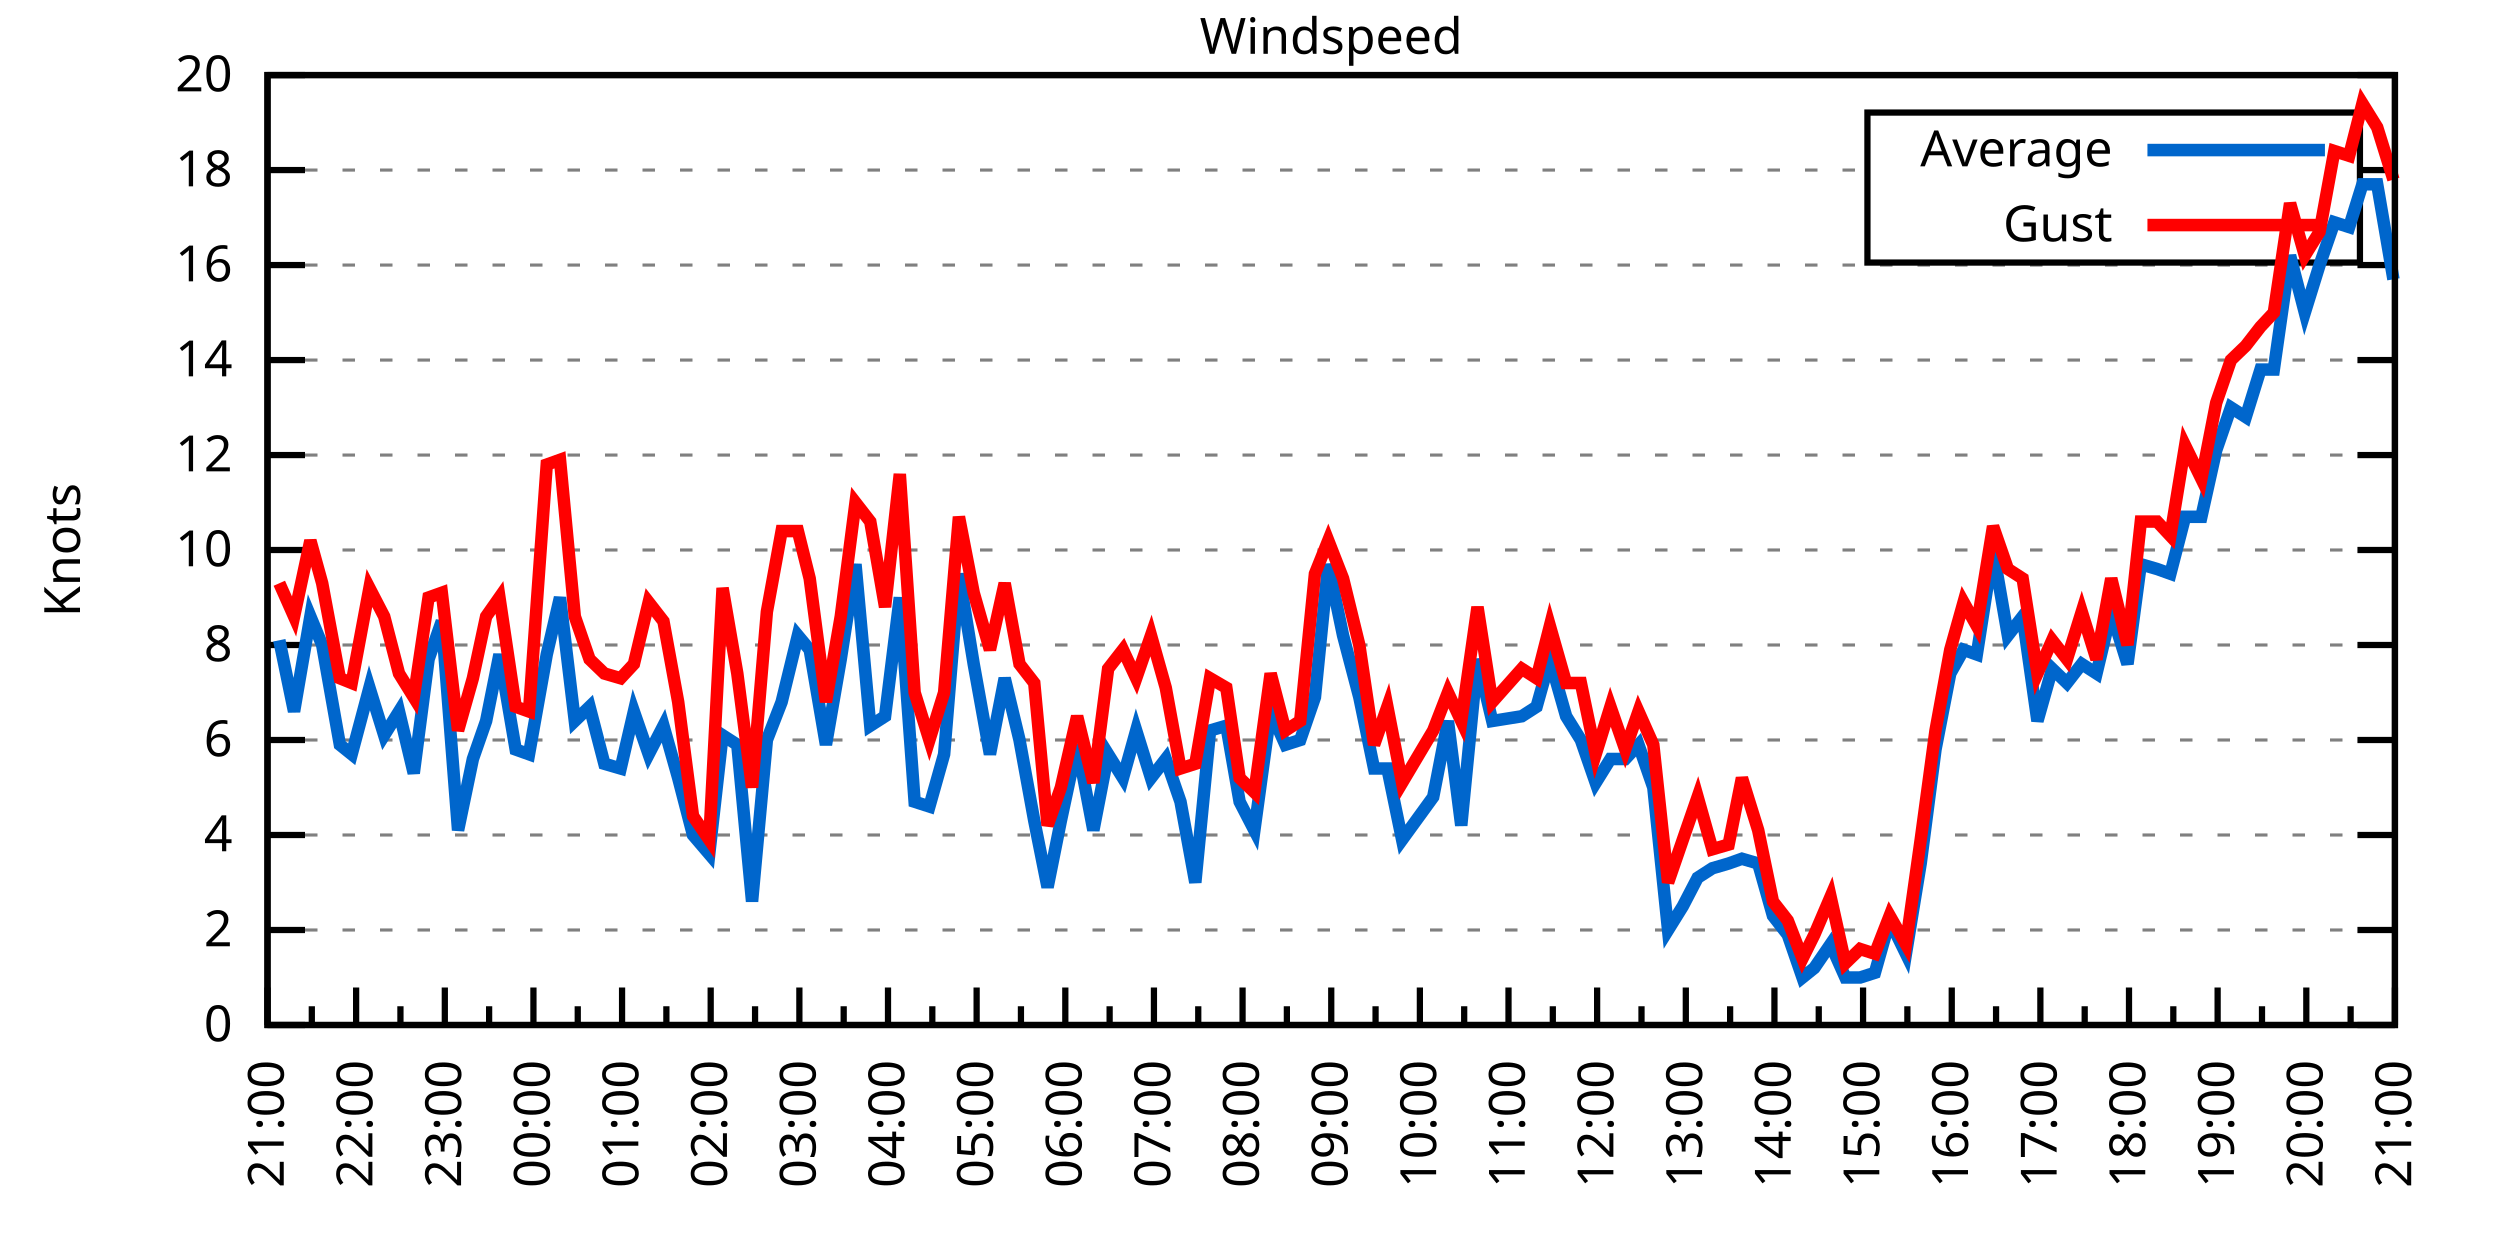
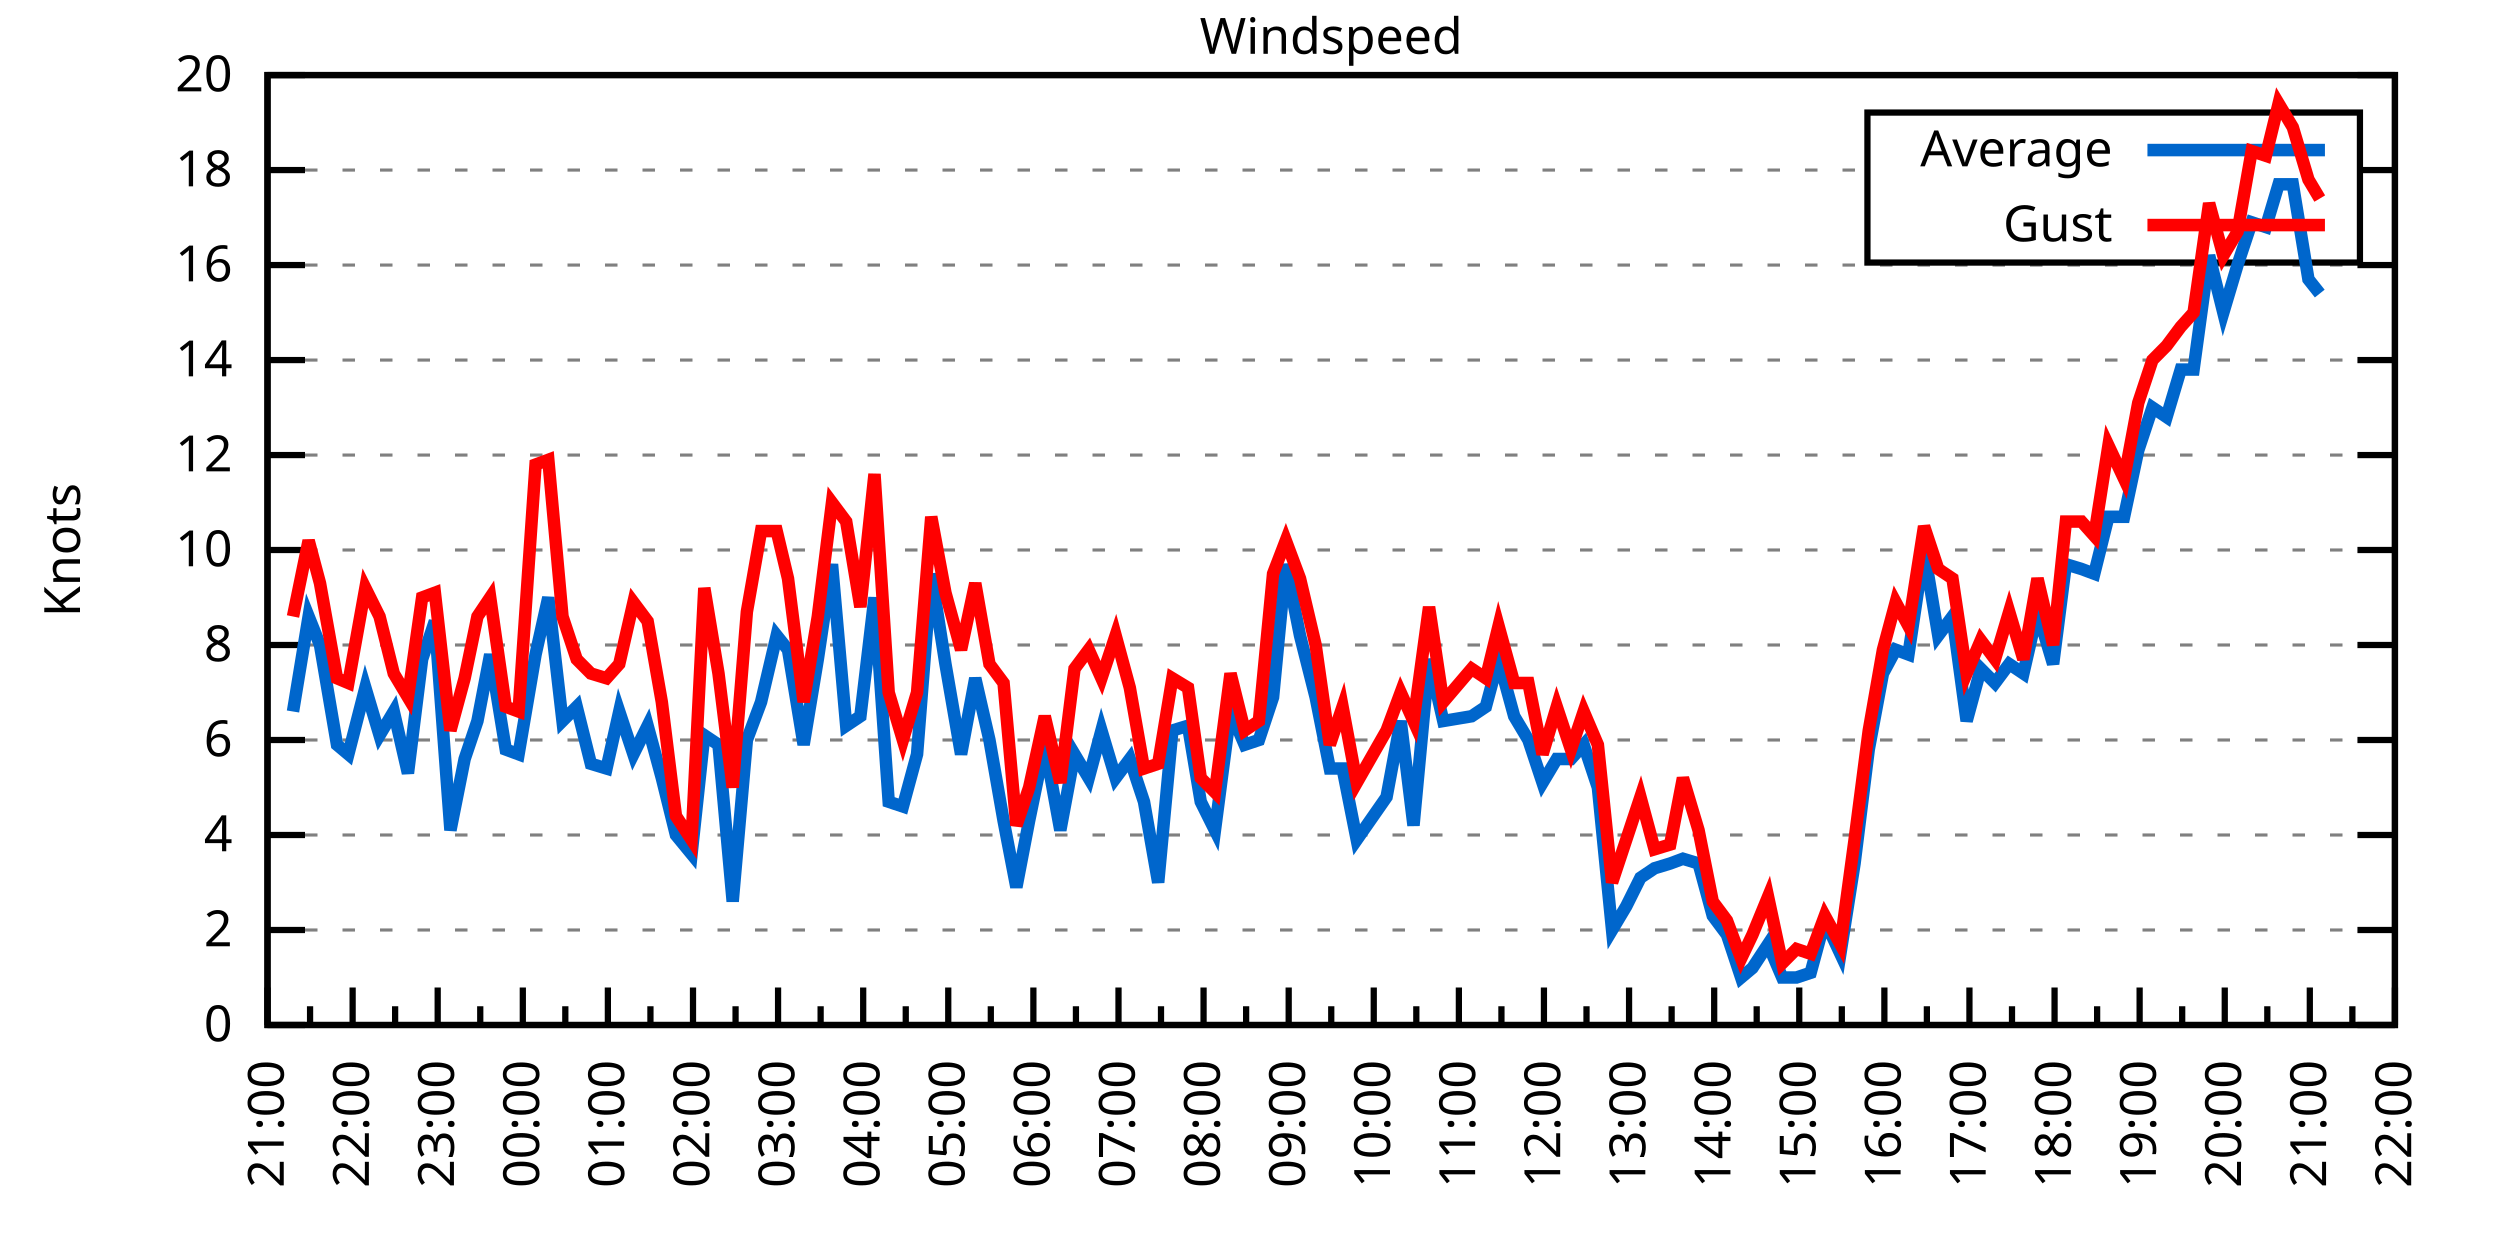
<svg xmlns="http://www.w3.org/2000/svg" xmlns:xlink="http://www.w3.org/1999/xlink" width="400" height="200" viewBox="0 0 400 200">
  <g id="gnuplot_canvas">
    <rect x="0" y="0" width="400" height="200" fill="none" />
    <defs>
      <circle id="gpDot" r="0.5" stroke-width="0.5" stroke="currentColor" />
      <path id="gpPt0" stroke-width="0.333" stroke="currentColor" d="M-1,0 h2 M0,-1 v2" />
      <path id="gpPt1" stroke-width="0.333" stroke="currentColor" d="M-1,-1 L1,1 M1,-1 L-1,1" />
      <path id="gpPt2" stroke-width="0.333" stroke="currentColor" d="M-1,0 L1,0 M0,-1 L0,1 M-1,-1 L1,1 M-1,1 L1,-1" />
      <rect id="gpPt3" stroke-width="0.333" stroke="currentColor" x="-1" y="-1" width="2" height="2" />
      <rect id="gpPt4" stroke-width="0.333" stroke="currentColor" fill="currentColor" x="-1" y="-1" width="2" height="2" />
      <circle id="gpPt5" stroke-width="0.333" stroke="currentColor" cx="0" cy="0" r="1" />
      <use xlink:href="#gpPt5" id="gpPt6" fill="currentColor" stroke="none" />
      <path id="gpPt7" stroke-width="0.333" stroke="currentColor" d="M0,-1.33 L-1.33,0.67 L1.33,0.67 z" />
      <use xlink:href="#gpPt7" id="gpPt8" fill="currentColor" stroke="none" />
      <use xlink:href="#gpPt7" id="gpPt9" stroke="currentColor" transform="rotate(180)" />
      <use xlink:href="#gpPt9" id="gpPt10" fill="currentColor" stroke="none" />
      <use xlink:href="#gpPt3" id="gpPt11" stroke="currentColor" transform="rotate(45)" />
      <use xlink:href="#gpPt11" id="gpPt12" fill="currentColor" stroke="none" />
      <path id="gpPt13" stroke-width="0.333" stroke="currentColor" d="M0,1.330 L1.265,0.411 L0.782,-1.067 L-0.782,-1.076 L-1.265,0.411 z" />
      <use xlink:href="#gpPt13" id="gpPt14" fill="currentColor" stroke="none" />
      <filter id="textbox" filterUnits="objectBoundingBox" x="0" y="0" height="1" width="1">
        <feFlood flood-color="white" flood-opacity="1" result="bgnd" />
        <feComposite in="SourceGraphic" in2="bgnd" operator="atop" />
      </filter>
      <filter id="greybox" filterUnits="objectBoundingBox" x="0" y="0" height="1" width="1">
        <feFlood flood-color="lightgrey" flood-opacity="1" result="grey" />
        <feComposite in="SourceGraphic" in2="grey" operator="atop" />
      </filter>
    </defs>
    <g fill="none" color="white" stroke="currentColor" stroke-width="1.00" stroke-linecap="butt" stroke-linejoin="miter">
</g>
    <g fill="none" color="black" stroke="currentColor" stroke-width="1.00" stroke-linecap="butt" stroke-linejoin="miter">
      <g stroke="none" shape-rendering="crispEdges">
        <polygon fill="rgb(255, 255, 255)" points="42.80,164.00 383.18,164.00 383.18,12.02 42.80,12.02 " />
      </g>
    </g>
    <g fill="none" color="black" stroke="currentColor" stroke-width="1.00" stroke-linecap="butt" stroke-linejoin="miter">
</g>
    <g fill="none" color="black" stroke="black" stroke-width="0.50" stroke-linecap="butt" stroke-linejoin="miter">
</g>
    <g fill="none" color="gray" stroke="currentColor" stroke-width="0.50" stroke-linecap="butt" stroke-linejoin="miter">
      <path stroke="gray" stroke-dasharray="2,4" class="gridline" d="M42.80,164.00 L383.19,164.00  " />
    </g>
    <g fill="none" color="gray" stroke="gray" stroke-width="1.00" stroke-linecap="butt" stroke-linejoin="miter">
</g>
    <g fill="none" color="black" stroke="currentColor" stroke-width="1.00" stroke-linecap="butt" stroke-linejoin="miter">
      <path stroke="black" d="M42.80,164.00 L48.80,164.00 M383.19,164.00 L377.19,164.00  " />
      <g transform="translate(37.20,166.60)" stroke="none" fill="black" font-family="Sans" font-size="8.00" text-anchor="end">
        <text>
          <tspan font-family="Sans"> 0</tspan>
        </text>
      </g>
    </g>
    <g fill="none" color="black" stroke="currentColor" stroke-width="1.00" stroke-linecap="butt" stroke-linejoin="miter">
</g>
    <g fill="none" color="black" stroke="black" stroke-width="0.50" stroke-linecap="butt" stroke-linejoin="miter">
</g>
    <g fill="none" color="gray" stroke="currentColor" stroke-width="0.50" stroke-linecap="butt" stroke-linejoin="miter">
      <path stroke="gray" stroke-dasharray="2,4" class="gridline" d="M42.80,148.80 L383.19,148.80  " />
    </g>
    <g fill="none" color="gray" stroke="gray" stroke-width="1.00" stroke-linecap="butt" stroke-linejoin="miter">
</g>
    <g fill="none" color="black" stroke="currentColor" stroke-width="1.00" stroke-linecap="butt" stroke-linejoin="miter">
      <path stroke="black" d="M42.80,148.80 L48.80,148.80 M383.19,148.80 L377.19,148.80  " />
      <g transform="translate(37.20,151.40)" stroke="none" fill="black" font-family="Sans" font-size="8.00" text-anchor="end">
        <text>
          <tspan font-family="Sans"> 2</tspan>
        </text>
      </g>
    </g>
    <g fill="none" color="black" stroke="currentColor" stroke-width="1.00" stroke-linecap="butt" stroke-linejoin="miter">
</g>
    <g fill="none" color="black" stroke="black" stroke-width="0.50" stroke-linecap="butt" stroke-linejoin="miter">
</g>
    <g fill="none" color="gray" stroke="currentColor" stroke-width="0.50" stroke-linecap="butt" stroke-linejoin="miter">
      <path stroke="gray" stroke-dasharray="2,4" class="gridline" d="M42.80,133.60 L383.19,133.60  " />
    </g>
    <g fill="none" color="gray" stroke="gray" stroke-width="1.00" stroke-linecap="butt" stroke-linejoin="miter">
</g>
    <g fill="none" color="black" stroke="currentColor" stroke-width="1.00" stroke-linecap="butt" stroke-linejoin="miter">
      <path stroke="black" d="M42.80,133.60 L48.80,133.60 M383.19,133.60 L377.19,133.60  " />
      <g transform="translate(37.20,136.20)" stroke="none" fill="black" font-family="Sans" font-size="8.00" text-anchor="end">
        <text>
          <tspan font-family="Sans"> 4</tspan>
        </text>
      </g>
    </g>
    <g fill="none" color="black" stroke="currentColor" stroke-width="1.00" stroke-linecap="butt" stroke-linejoin="miter">
</g>
    <g fill="none" color="black" stroke="black" stroke-width="0.50" stroke-linecap="butt" stroke-linejoin="miter">
</g>
    <g fill="none" color="gray" stroke="currentColor" stroke-width="0.50" stroke-linecap="butt" stroke-linejoin="miter">
      <path stroke="gray" stroke-dasharray="2,4" class="gridline" d="M42.80,118.40 L383.19,118.40  " />
    </g>
    <g fill="none" color="gray" stroke="gray" stroke-width="1.00" stroke-linecap="butt" stroke-linejoin="miter">
</g>
    <g fill="none" color="black" stroke="currentColor" stroke-width="1.00" stroke-linecap="butt" stroke-linejoin="miter">
      <path stroke="black" d="M42.80,118.40 L48.80,118.40 M383.19,118.40 L377.19,118.40  " />
      <g transform="translate(37.20,121.00)" stroke="none" fill="black" font-family="Sans" font-size="8.00" text-anchor="end">
        <text>
          <tspan font-family="Sans"> 6</tspan>
        </text>
      </g>
    </g>
    <g fill="none" color="black" stroke="currentColor" stroke-width="1.00" stroke-linecap="butt" stroke-linejoin="miter">
</g>
    <g fill="none" color="black" stroke="black" stroke-width="0.50" stroke-linecap="butt" stroke-linejoin="miter">
</g>
    <g fill="none" color="gray" stroke="currentColor" stroke-width="0.50" stroke-linecap="butt" stroke-linejoin="miter">
      <path stroke="gray" stroke-dasharray="2,4" class="gridline" d="M42.80,103.20 L383.19,103.20  " />
    </g>
    <g fill="none" color="gray" stroke="gray" stroke-width="1.00" stroke-linecap="butt" stroke-linejoin="miter">
</g>
    <g fill="none" color="black" stroke="currentColor" stroke-width="1.00" stroke-linecap="butt" stroke-linejoin="miter">
      <path stroke="black" d="M42.80,103.20 L48.80,103.20 M383.19,103.20 L377.19,103.20  " />
      <g transform="translate(37.20,105.80)" stroke="none" fill="black" font-family="Sans" font-size="8.00" text-anchor="end">
        <text>
          <tspan font-family="Sans"> 8</tspan>
        </text>
      </g>
    </g>
    <g fill="none" color="black" stroke="currentColor" stroke-width="1.00" stroke-linecap="butt" stroke-linejoin="miter">
</g>
    <g fill="none" color="black" stroke="black" stroke-width="0.50" stroke-linecap="butt" stroke-linejoin="miter">
</g>
    <g fill="none" color="gray" stroke="currentColor" stroke-width="0.50" stroke-linecap="butt" stroke-linejoin="miter">
      <path stroke="gray" stroke-dasharray="2,4" class="gridline" d="M42.80,88.00 L383.19,88.00  " />
    </g>
    <g fill="none" color="gray" stroke="gray" stroke-width="1.00" stroke-linecap="butt" stroke-linejoin="miter">
</g>
    <g fill="none" color="black" stroke="currentColor" stroke-width="1.00" stroke-linecap="butt" stroke-linejoin="miter">
      <path stroke="black" d="M42.80,88.00 L48.80,88.00 M383.19,88.00 L377.19,88.00  " />
      <g transform="translate(37.20,90.60)" stroke="none" fill="black" font-family="Sans" font-size="8.00" text-anchor="end">
        <text>
          <tspan font-family="Sans"> 10</tspan>
        </text>
      </g>
    </g>
    <g fill="none" color="black" stroke="currentColor" stroke-width="1.00" stroke-linecap="butt" stroke-linejoin="miter">
</g>
    <g fill="none" color="black" stroke="black" stroke-width="0.50" stroke-linecap="butt" stroke-linejoin="miter">
</g>
    <g fill="none" color="gray" stroke="currentColor" stroke-width="0.50" stroke-linecap="butt" stroke-linejoin="miter">
      <path stroke="gray" stroke-dasharray="2,4" class="gridline" d="M42.80,72.81 L383.19,72.81  " />
    </g>
    <g fill="none" color="gray" stroke="gray" stroke-width="1.00" stroke-linecap="butt" stroke-linejoin="miter">
</g>
    <g fill="none" color="black" stroke="currentColor" stroke-width="1.00" stroke-linecap="butt" stroke-linejoin="miter">
      <path stroke="black" d="M42.80,72.81 L48.80,72.81 M383.19,72.81 L377.19,72.81  " />
      <g transform="translate(37.20,75.41)" stroke="none" fill="black" font-family="Sans" font-size="8.00" text-anchor="end">
        <text>
          <tspan font-family="Sans"> 12</tspan>
        </text>
      </g>
    </g>
    <g fill="none" color="black" stroke="currentColor" stroke-width="1.00" stroke-linecap="butt" stroke-linejoin="miter">
</g>
    <g fill="none" color="black" stroke="black" stroke-width="0.50" stroke-linecap="butt" stroke-linejoin="miter">
</g>
    <g fill="none" color="gray" stroke="currentColor" stroke-width="0.50" stroke-linecap="butt" stroke-linejoin="miter">
      <path stroke="gray" stroke-dasharray="2,4" class="gridline" d="M42.80,57.61 L383.19,57.61  " />
    </g>
    <g fill="none" color="gray" stroke="gray" stroke-width="1.00" stroke-linecap="butt" stroke-linejoin="miter">
</g>
    <g fill="none" color="black" stroke="currentColor" stroke-width="1.00" stroke-linecap="butt" stroke-linejoin="miter">
      <path stroke="black" d="M42.80,57.61 L48.80,57.61 M383.19,57.61 L377.19,57.61  " />
      <g transform="translate(37.20,60.21)" stroke="none" fill="black" font-family="Sans" font-size="8.00" text-anchor="end">
        <text>
          <tspan font-family="Sans"> 14</tspan>
        </text>
      </g>
    </g>
    <g fill="none" color="black" stroke="currentColor" stroke-width="1.00" stroke-linecap="butt" stroke-linejoin="miter">
</g>
    <g fill="none" color="black" stroke="black" stroke-width="0.50" stroke-linecap="butt" stroke-linejoin="miter">
</g>
    <g fill="none" color="gray" stroke="currentColor" stroke-width="0.50" stroke-linecap="butt" stroke-linejoin="miter">
      <path stroke="gray" stroke-dasharray="2,4" class="gridline" d="M42.80,42.41 L383.19,42.41  " />
    </g>
    <g fill="none" color="gray" stroke="gray" stroke-width="1.00" stroke-linecap="butt" stroke-linejoin="miter">
</g>
    <g fill="none" color="black" stroke="currentColor" stroke-width="1.00" stroke-linecap="butt" stroke-linejoin="miter">
      <path stroke="black" d="M42.80,42.41 L48.80,42.41 M383.19,42.41 L377.19,42.41  " />
      <g transform="translate(37.20,45.01)" stroke="none" fill="black" font-family="Sans" font-size="8.00" text-anchor="end">
        <text>
          <tspan font-family="Sans"> 16</tspan>
        </text>
      </g>
    </g>
    <g fill="none" color="black" stroke="currentColor" stroke-width="1.00" stroke-linecap="butt" stroke-linejoin="miter">
</g>
    <g fill="none" color="black" stroke="black" stroke-width="0.50" stroke-linecap="butt" stroke-linejoin="miter">
</g>
    <g fill="none" color="gray" stroke="currentColor" stroke-width="0.50" stroke-linecap="butt" stroke-linejoin="miter">
      <path stroke="gray" stroke-dasharray="2,4" class="gridline" d="M42.80,27.21 L298.79,27.21 M377.59,27.21 L383.19,27.21  " />
    </g>
    <g fill="none" color="gray" stroke="gray" stroke-width="1.00" stroke-linecap="butt" stroke-linejoin="miter">
</g>
    <g fill="none" color="black" stroke="currentColor" stroke-width="1.00" stroke-linecap="butt" stroke-linejoin="miter">
      <path stroke="black" d="M42.80,27.21 L48.80,27.21 M383.19,27.21 L377.19,27.21  " />
      <g transform="translate(37.20,29.81)" stroke="none" fill="black" font-family="Sans" font-size="8.00" text-anchor="end">
        <text>
          <tspan font-family="Sans"> 18</tspan>
        </text>
      </g>
    </g>
    <g fill="none" color="black" stroke="currentColor" stroke-width="1.00" stroke-linecap="butt" stroke-linejoin="miter">
</g>
    <g fill="none" color="black" stroke="black" stroke-width="0.50" stroke-linecap="butt" stroke-linejoin="miter">
</g>
    <g fill="none" color="gray" stroke="currentColor" stroke-width="0.50" stroke-linecap="butt" stroke-linejoin="miter">
      <path stroke="gray" stroke-dasharray="2,4" class="gridline" d="M42.80,12.01 L383.19,12.01  " />
    </g>
    <g fill="none" color="gray" stroke="gray" stroke-width="1.00" stroke-linecap="butt" stroke-linejoin="miter">
</g>
    <g fill="none" color="black" stroke="currentColor" stroke-width="1.00" stroke-linecap="butt" stroke-linejoin="miter">
      <path stroke="black" d="M42.80,12.01 L48.80,12.01 M383.19,12.01 L377.19,12.01  " />
      <g transform="translate(37.20,14.61)" stroke="none" fill="black" font-family="Sans" font-size="8.00" text-anchor="end">
        <text>
          <tspan font-family="Sans"> 20</tspan>
        </text>
      </g>
    </g>
    <g fill="none" color="black" stroke="currentColor" stroke-width="1.00" stroke-linecap="butt" stroke-linejoin="miter">
      <path stroke="black" d="M42.80,164.00 L42.80,158.00  " />
      <g transform="translate(45.40,169.60) rotate(270)" stroke="none" fill="black" font-family="Sans" font-size="8.00" text-anchor="end">
        <text>
          <tspan font-family="Sans">21:00</tspan>
        </text>
      </g>
    </g>
    <g fill="none" color="black" stroke="currentColor" stroke-width="1.00" stroke-linecap="butt" stroke-linejoin="miter">
-       <path stroke="black" d="M49.89,164.00 L49.89,161.00 M56.98,164.00 L56.98,158.00  " />
-       <g transform="translate(59.58,169.60) rotate(270)" stroke="none" fill="black" font-family="Sans" font-size="8.00" text-anchor="end">
+       <path stroke="black" d="M49.61,164.00 L49.61,161.00 M56.42,164.00 L56.42,158.00  " />
+       <g transform="translate(59.02,169.60) rotate(270)" stroke="none" fill="black" font-family="Sans" font-size="8.00" text-anchor="end">
        <text>
          <tspan font-family="Sans">22:00</tspan>
        </text>
      </g>
    </g>
    <g fill="none" color="black" stroke="currentColor" stroke-width="1.00" stroke-linecap="butt" stroke-linejoin="miter">
-       <path stroke="black" d="M64.07,164.00 L64.07,161.00 M71.17,164.00 L71.17,158.00  " />
-       <g transform="translate(73.77,169.60) rotate(270)" stroke="none" fill="black" font-family="Sans" font-size="8.00" text-anchor="end">
+       <path stroke="black" d="M63.22,164.00 L63.22,161.00 M70.03,164.00 L70.03,158.00  " />
+       <g transform="translate(72.63,169.60) rotate(270)" stroke="none" fill="black" font-family="Sans" font-size="8.00" text-anchor="end">
        <text>
          <tspan font-family="Sans">23:00</tspan>
        </text>
      </g>
    </g>
    <g fill="none" color="black" stroke="currentColor" stroke-width="1.00" stroke-linecap="butt" stroke-linejoin="miter">
-       <path stroke="black" d="M78.26,164.00 L78.26,161.00 M85.35,164.00 L85.35,158.00  " />
-       <g transform="translate(87.95,169.60) rotate(270)" stroke="none" fill="black" font-family="Sans" font-size="8.00" text-anchor="end">
+       <path stroke="black" d="M76.84,164.00 L76.84,161.00 M83.65,164.00 L83.65,158.00  " />
+       <g transform="translate(86.25,169.60) rotate(270)" stroke="none" fill="black" font-family="Sans" font-size="8.00" text-anchor="end">
        <text>
          <tspan font-family="Sans">00:00</tspan>
        </text>
      </g>
    </g>
    <g fill="none" color="black" stroke="currentColor" stroke-width="1.00" stroke-linecap="butt" stroke-linejoin="miter">
-       <path stroke="black" d="M92.44,164.00 L92.44,161.00 M99.53,164.00 L99.53,158.00  " />
-       <g transform="translate(102.13,169.60) rotate(270)" stroke="none" fill="black" font-family="Sans" font-size="8.00" text-anchor="end">
+       <path stroke="black" d="M90.45,164.00 L90.45,161.00 M97.26,164.00 L97.26,158.00  " />
+       <g transform="translate(99.86,169.60) rotate(270)" stroke="none" fill="black" font-family="Sans" font-size="8.00" text-anchor="end">
        <text>
          <tspan font-family="Sans">01:00</tspan>
        </text>
      </g>
    </g>
    <g fill="none" color="black" stroke="currentColor" stroke-width="1.00" stroke-linecap="butt" stroke-linejoin="miter">
-       <path stroke="black" d="M106.62,164.00 L106.62,161.00 M113.71,164.00 L113.71,158.00  " />
-       <g transform="translate(116.31,169.60) rotate(270)" stroke="none" fill="black" font-family="Sans" font-size="8.00" text-anchor="end">
+       <path stroke="black" d="M104.07,164.00 L104.07,161.00 M110.88,164.00 L110.88,158.00  " />
+       <g transform="translate(113.48,169.60) rotate(270)" stroke="none" fill="black" font-family="Sans" font-size="8.00" text-anchor="end">
        <text>
          <tspan font-family="Sans">02:00</tspan>
        </text>
      </g>
    </g>
    <g fill="none" color="black" stroke="currentColor" stroke-width="1.00" stroke-linecap="butt" stroke-linejoin="miter">
-       <path stroke="black" d="M120.81,164.00 L120.81,161.00 M127.90,164.00 L127.90,158.00  " />
-       <g transform="translate(130.50,169.60) rotate(270)" stroke="none" fill="black" font-family="Sans" font-size="8.00" text-anchor="end">
+       <path stroke="black" d="M117.69,164.00 L117.69,161.00 M124.49,164.00 L124.49,158.00  " />
+       <g transform="translate(127.09,169.60) rotate(270)" stroke="none" fill="black" font-family="Sans" font-size="8.00" text-anchor="end">
        <text>
          <tspan font-family="Sans">03:00</tspan>
        </text>
      </g>
    </g>
    <g fill="none" color="black" stroke="currentColor" stroke-width="1.00" stroke-linecap="butt" stroke-linejoin="miter">
-       <path stroke="black" d="M134.99,164.00 L134.99,161.00 M142.08,164.00 L142.08,158.00  " />
-       <g transform="translate(144.68,169.60) rotate(270)" stroke="none" fill="black" font-family="Sans" font-size="8.00" text-anchor="end">
+       <path stroke="black" d="M131.30,164.00 L131.30,161.00 M138.11,164.00 L138.11,158.00  " />
+       <g transform="translate(140.71,169.60) rotate(270)" stroke="none" fill="black" font-family="Sans" font-size="8.00" text-anchor="end">
        <text>
          <tspan font-family="Sans">04:00</tspan>
        </text>
      </g>
    </g>
    <g fill="none" color="black" stroke="currentColor" stroke-width="1.00" stroke-linecap="butt" stroke-linejoin="miter">
-       <path stroke="black" d="M149.17,164.00 L149.17,161.00 M156.26,164.00 L156.26,158.00  " />
-       <g transform="translate(158.86,169.60) rotate(270)" stroke="none" fill="black" font-family="Sans" font-size="8.00" text-anchor="end">
+       <path stroke="black" d="M144.92,164.00 L144.92,161.00 M151.72,164.00 L151.72,158.00  " />
+       <g transform="translate(154.32,169.60) rotate(270)" stroke="none" fill="black" font-family="Sans" font-size="8.00" text-anchor="end">
        <text>
          <tspan font-family="Sans">05:00</tspan>
        </text>
      </g>
    </g>
    <g fill="none" color="black" stroke="currentColor" stroke-width="1.00" stroke-linecap="butt" stroke-linejoin="miter">
-       <path stroke="black" d="M163.35,164.00 L163.35,161.00 M170.45,164.00 L170.45,158.00  " />
-       <g transform="translate(173.05,169.60) rotate(270)" stroke="none" fill="black" font-family="Sans" font-size="8.00" text-anchor="end">
+       <path stroke="black" d="M158.53,164.00 L158.53,161.00 M165.34,164.00 L165.34,158.00  " />
+       <g transform="translate(167.94,169.60) rotate(270)" stroke="none" fill="black" font-family="Sans" font-size="8.00" text-anchor="end">
        <text>
          <tspan font-family="Sans">06:00</tspan>
        </text>
      </g>
    </g>
    <g fill="none" color="black" stroke="currentColor" stroke-width="1.00" stroke-linecap="butt" stroke-linejoin="miter">
-       <path stroke="black" d="M177.54,164.00 L177.54,161.00 M184.63,164.00 L184.63,158.00  " />
-       <g transform="translate(187.23,169.60) rotate(270)" stroke="none" fill="black" font-family="Sans" font-size="8.00" text-anchor="end">
+       <path stroke="black" d="M172.15,164.00 L172.15,161.00 M178.96,164.00 L178.96,158.00  " />
+       <g transform="translate(181.56,169.60) rotate(270)" stroke="none" fill="black" font-family="Sans" font-size="8.00" text-anchor="end">
        <text>
          <tspan font-family="Sans">07:00</tspan>
        </text>
      </g>
    </g>
    <g fill="none" color="black" stroke="currentColor" stroke-width="1.00" stroke-linecap="butt" stroke-linejoin="miter">
-       <path stroke="black" d="M191.72,164.00 L191.72,161.00 M198.81,164.00 L198.81,158.00  " />
-       <g transform="translate(201.41,169.60) rotate(270)" stroke="none" fill="black" font-family="Sans" font-size="8.00" text-anchor="end">
+       <path stroke="black" d="M185.76,164.00 L185.76,161.00 M192.57,164.00 L192.57,158.00  " />
+       <g transform="translate(195.17,169.60) rotate(270)" stroke="none" fill="black" font-family="Sans" font-size="8.00" text-anchor="end">
        <text>
          <tspan font-family="Sans">08:00</tspan>
        </text>
      </g>
    </g>
    <g fill="none" color="black" stroke="currentColor" stroke-width="1.00" stroke-linecap="butt" stroke-linejoin="miter">
-       <path stroke="black" d="M205.90,164.00 L205.90,161.00 M213.00,164.00 L213.00,158.00  " />
-       <g transform="translate(215.60,169.60) rotate(270)" stroke="none" fill="black" font-family="Sans" font-size="8.00" text-anchor="end">
+       <path stroke="black" d="M199.38,164.00 L199.38,161.00 M206.19,164.00 L206.19,158.00  " />
+       <g transform="translate(208.79,169.60) rotate(270)" stroke="none" fill="black" font-family="Sans" font-size="8.00" text-anchor="end">
        <text>
          <tspan font-family="Sans">09:00</tspan>
        </text>
      </g>
    </g>
    <g fill="none" color="black" stroke="currentColor" stroke-width="1.00" stroke-linecap="butt" stroke-linejoin="miter">
-       <path stroke="black" d="M220.09,164.00 L220.09,161.00 M227.18,164.00 L227.18,158.00  " />
-       <g transform="translate(229.78,169.60) rotate(270)" stroke="none" fill="black" font-family="Sans" font-size="8.00" text-anchor="end">
+       <path stroke="black" d="M213.00,164.00 L213.00,161.00 M219.80,164.00 L219.80,158.00  " />
+       <g transform="translate(222.40,169.60) rotate(270)" stroke="none" fill="black" font-family="Sans" font-size="8.00" text-anchor="end">
        <text>
          <tspan font-family="Sans">10:00</tspan>
        </text>
      </g>
    </g>
    <g fill="none" color="black" stroke="currentColor" stroke-width="1.00" stroke-linecap="butt" stroke-linejoin="miter">
-       <path stroke="black" d="M234.27,164.00 L234.27,161.00 M241.36,164.00 L241.36,158.00  " />
-       <g transform="translate(243.96,169.60) rotate(270)" stroke="none" fill="black" font-family="Sans" font-size="8.00" text-anchor="end">
+       <path stroke="black" d="M226.61,164.00 L226.61,161.00 M233.42,164.00 L233.42,158.00  " />
+       <g transform="translate(236.02,169.60) rotate(270)" stroke="none" fill="black" font-family="Sans" font-size="8.00" text-anchor="end">
        <text>
          <tspan font-family="Sans">11:00</tspan>
        </text>
      </g>
    </g>
    <g fill="none" color="black" stroke="currentColor" stroke-width="1.00" stroke-linecap="butt" stroke-linejoin="miter">
-       <path stroke="black" d="M248.45,164.00 L248.45,161.00 M255.54,164.00 L255.54,158.00  " />
-       <g transform="translate(258.14,169.60) rotate(270)" stroke="none" fill="black" font-family="Sans" font-size="8.00" text-anchor="end">
+       <path stroke="black" d="M240.23,164.00 L240.23,161.00 M247.03,164.00 L247.03,158.00  " />
+       <g transform="translate(249.63,169.60) rotate(270)" stroke="none" fill="black" font-family="Sans" font-size="8.00" text-anchor="end">
        <text>
          <tspan font-family="Sans">12:00</tspan>
        </text>
      </g>
    </g>
    <g fill="none" color="black" stroke="currentColor" stroke-width="1.00" stroke-linecap="butt" stroke-linejoin="miter">
-       <path stroke="black" d="M262.64,164.00 L262.64,161.00 M269.73,164.00 L269.73,158.00  " />
-       <g transform="translate(272.33,169.60) rotate(270)" stroke="none" fill="black" font-family="Sans" font-size="8.00" text-anchor="end">
+       <path stroke="black" d="M253.84,164.00 L253.84,161.00 M260.65,164.00 L260.65,158.00  " />
+       <g transform="translate(263.25,169.60) rotate(270)" stroke="none" fill="black" font-family="Sans" font-size="8.00" text-anchor="end">
        <text>
          <tspan font-family="Sans">13:00</tspan>
        </text>
      </g>
    </g>
    <g fill="none" color="black" stroke="currentColor" stroke-width="1.00" stroke-linecap="butt" stroke-linejoin="miter">
-       <path stroke="black" d="M276.82,164.00 L276.82,161.00 M283.91,164.00 L283.91,158.00  " />
-       <g transform="translate(286.51,169.60) rotate(270)" stroke="none" fill="black" font-family="Sans" font-size="8.00" text-anchor="end">
+       <path stroke="black" d="M267.46,164.00 L267.46,161.00 M274.27,164.00 L274.27,158.00  " />
+       <g transform="translate(276.87,169.60) rotate(270)" stroke="none" fill="black" font-family="Sans" font-size="8.00" text-anchor="end">
        <text>
          <tspan font-family="Sans">14:00</tspan>
        </text>
      </g>
    </g>
    <g fill="none" color="black" stroke="currentColor" stroke-width="1.00" stroke-linecap="butt" stroke-linejoin="miter">
-       <path stroke="black" d="M291.00,164.00 L291.00,161.00 M298.09,164.00 L298.09,158.00  " />
-       <g transform="translate(300.69,169.60) rotate(270)" stroke="none" fill="black" font-family="Sans" font-size="8.00" text-anchor="end">
+       <path stroke="black" d="M281.07,164.00 L281.07,161.00 M287.88,164.00 L287.88,158.00  " />
+       <g transform="translate(290.48,169.60) rotate(270)" stroke="none" fill="black" font-family="Sans" font-size="8.00" text-anchor="end">
        <text>
          <tspan font-family="Sans">15:00</tspan>
        </text>
      </g>
    </g>
    <g fill="none" color="black" stroke="currentColor" stroke-width="1.00" stroke-linecap="butt" stroke-linejoin="miter">
-       <path stroke="black" d="M305.18,164.00 L305.18,161.00 M312.28,164.00 L312.28,158.00  " />
-       <g transform="translate(314.88,169.60) rotate(270)" stroke="none" fill="black" font-family="Sans" font-size="8.00" text-anchor="end">
+       <path stroke="black" d="M294.69,164.00 L294.69,161.00 M301.50,164.00 L301.50,158.00  " />
+       <g transform="translate(304.10,169.60) rotate(270)" stroke="none" fill="black" font-family="Sans" font-size="8.00" text-anchor="end">
        <text>
          <tspan font-family="Sans">16:00</tspan>
        </text>
      </g>
    </g>
    <g fill="none" color="black" stroke="currentColor" stroke-width="1.00" stroke-linecap="butt" stroke-linejoin="miter">
-       <path stroke="black" d="M319.37,164.00 L319.37,161.00 M326.46,164.00 L326.46,158.00  " />
-       <g transform="translate(329.06,169.60) rotate(270)" stroke="none" fill="black" font-family="Sans" font-size="8.00" text-anchor="end">
+       <path stroke="black" d="M308.30,164.00 L308.30,161.00 M315.11,164.00 L315.11,158.00  " />
+       <g transform="translate(317.71,169.60) rotate(270)" stroke="none" fill="black" font-family="Sans" font-size="8.00" text-anchor="end">
        <text>
          <tspan font-family="Sans">17:00</tspan>
        </text>
      </g>
    </g>
    <g fill="none" color="black" stroke="currentColor" stroke-width="1.00" stroke-linecap="butt" stroke-linejoin="miter">
-       <path stroke="black" d="M333.55,164.00 L333.55,161.00 M340.64,164.00 L340.64,158.00  " />
-       <g transform="translate(343.24,169.60) rotate(270)" stroke="none" fill="black" font-family="Sans" font-size="8.00" text-anchor="end">
+       <path stroke="black" d="M321.92,164.00 L321.92,161.00 M328.73,164.00 L328.73,158.00  " />
+       <g transform="translate(331.33,169.60) rotate(270)" stroke="none" fill="black" font-family="Sans" font-size="8.00" text-anchor="end">
        <text>
          <tspan font-family="Sans">18:00</tspan>
        </text>
      </g>
    </g>
    <g fill="none" color="black" stroke="currentColor" stroke-width="1.00" stroke-linecap="butt" stroke-linejoin="miter">
-       <path stroke="black" d="M347.73,164.00 L347.73,161.00 M354.82,164.00 L354.82,158.00  " />
-       <g transform="translate(357.42,169.60) rotate(270)" stroke="none" fill="black" font-family="Sans" font-size="8.00" text-anchor="end">
+       <path stroke="black" d="M335.54,164.00 L335.54,161.00 M342.34,164.00 L342.34,158.00  " />
+       <g transform="translate(344.94,169.60) rotate(270)" stroke="none" fill="black" font-family="Sans" font-size="8.00" text-anchor="end">
        <text>
          <tspan font-family="Sans">19:00</tspan>
        </text>
      </g>
    </g>
    <g fill="none" color="black" stroke="currentColor" stroke-width="1.00" stroke-linecap="butt" stroke-linejoin="miter">
-       <path stroke="black" d="M361.92,164.00 L361.92,161.00 M369.01,164.00 L369.01,158.00  " />
-       <g transform="translate(371.61,169.60) rotate(270)" stroke="none" fill="black" font-family="Sans" font-size="8.00" text-anchor="end">
+       <path stroke="black" d="M349.15,164.00 L349.15,161.00 M355.96,164.00 L355.96,158.00  " />
+       <g transform="translate(358.56,169.60) rotate(270)" stroke="none" fill="black" font-family="Sans" font-size="8.00" text-anchor="end">
        <text>
          <tspan font-family="Sans">20:00</tspan>
        </text>
      </g>
    </g>
    <g fill="none" color="black" stroke="currentColor" stroke-width="1.00" stroke-linecap="butt" stroke-linejoin="miter">
-       <path stroke="black" d="M376.10,164.00 L376.10,161.00 M383.19,164.00 L383.19,158.00  " />
+       <path stroke="black" d="M362.77,164.00 L362.77,161.00 M369.57,164.00 L369.57,158.00  " />
+       <g transform="translate(372.17,169.60) rotate(270)" stroke="none" fill="black" font-family="Sans" font-size="8.00" text-anchor="end">
+         <text>
+           <tspan font-family="Sans">21:00</tspan>
+         </text>
+       </g>
+     </g>
+     <g fill="none" color="black" stroke="currentColor" stroke-width="1.00" stroke-linecap="butt" stroke-linejoin="miter">
+       <path stroke="black" d="M376.38,164.00 L376.38,161.00 M383.19,164.00 L383.19,158.00  " />
      <g transform="translate(385.79,169.60) rotate(270)" stroke="none" fill="black" font-family="Sans" font-size="8.00" text-anchor="end">
        <text>
-           <tspan font-family="Sans">21:00</tspan>
+           <tspan font-family="Sans">22:00</tspan>
        </text>
      </g>
    </g>
    <g fill="none" color="black" stroke="currentColor" stroke-width="1.00" stroke-linecap="butt" stroke-linejoin="miter">
</g>
    <g fill="none" color="black" stroke="currentColor" stroke-width="1.00" stroke-linecap="butt" stroke-linejoin="miter">
      <path stroke="black" d="M42.80,12.01 L42.80,164.00 L383.19,164.00 L383.19,12.01 L42.80,12.01 Z  " />
    </g>
    <g fill="none" color="black" stroke="currentColor" stroke-width="1.00" stroke-linecap="butt" stroke-linejoin="miter">
      <g transform="translate(12.80,88.01) rotate(270)" stroke="none" fill="black" font-family="Sans" font-size="8.00" text-anchor="middle">
        <text>
          <tspan font-family="Sans">Knots</tspan>
        </text>
      </g>
    </g>
    <g fill="none" color="black" stroke="currentColor" stroke-width="1.00" stroke-linecap="butt" stroke-linejoin="miter">
</g>
    <g fill="none" color="black" stroke="currentColor" stroke-width="1.00" stroke-linecap="butt" stroke-linejoin="miter">
      <path stroke="black" d="M298.79,42.01 L298.79,18.01 L377.59,18.01 L377.59,42.01 L298.79,42.01 Z  " />
    </g>
    <g id="Windspeed_plot_1">
      <g fill="none" color="white" stroke="black" stroke-width="2.00" stroke-linecap="butt" stroke-linejoin="miter">
</g>
      <g fill="none" color="black" stroke="currentColor" stroke-width="2.00" stroke-linecap="butt" stroke-linejoin="miter">
        <g transform="translate(337.99,26.61)" stroke="none" fill="black" font-family="Sans" font-size="8.00" text-anchor="end">
          <text>
            <tspan font-family="Sans">Average</tspan>
          </text>
        </g>
      </g>
      <g fill="none" color="black" stroke="currentColor" stroke-width="2.00" stroke-linecap="butt" stroke-linejoin="miter">
-         <path stroke="rgb(  0, 102, 204)" d="M343.59,24.01 L371.99,24.01 M44.69,102.44 L47.05,113.84 L49.66,98.64 L51.55,103.20 L54.38,119.16 L56.27,120.68   L59.11,110.04 L61.47,117.64 L63.84,113.84 L66.20,123.72 L68.57,105.48 L70.69,99.40 L73.29,132.84 L75.66,121.44   L77.78,115.36 L79.91,104.72 L82.51,119.92 L84.64,120.68 L87.48,104.72 L89.60,95.60 L91.97,115.36 L94.33,113.08   L96.70,122.20 L99.30,122.96 L101.42,113.84 L103.79,120.68 L106.15,116.12 L108.51,124.48 L110.88,133.60 L113.48,136.64   L115.61,117.64 L117.97,119.16 L120.33,144.24 L122.70,118.40 L125.06,112.32 L127.66,101.68 L129.55,103.96 L132.15,119.16   L134.52,105.48 L136.88,90.28 L139.24,116.12 L141.61,114.60 L143.97,95.60 L146.34,128.28 L148.70,129.04 L151.06,120.68   L153.43,91.80 L155.79,106.24 L158.39,120.68 L160.75,108.52 L163.12,118.40 L165.48,131.32 L167.61,141.96 L169.74,131.32   L172.34,119.16 L174.94,132.84 L177.30,120.68 L179.67,124.48 L181.79,116.88 L184.16,124.48 L186.52,121.44 L188.88,128.28   L191.25,141.20 L193.61,116.88 L196.21,116.12 L198.34,128.28 L200.70,132.84 L203.30,113.84 L205.67,119.16 L208.03,118.40   L210.39,111.56 L212.52,90.28 L214.89,101.68 L217.49,111.56 L219.85,122.96 L221.98,122.96 L224.34,134.36 L229.31,127.52   L231.67,115.36 L233.80,132.08 L236.40,105.48 L238.76,115.36 L243.49,114.60 L245.85,113.08 L247.98,105.48 L250.58,114.60   L252.94,118.40 L255.31,125.24 L257.67,121.44 L260.04,121.44 L262.16,119.16 L264.53,126.00 L266.89,148.80 L269.25,145.00   L271.62,140.44 L273.98,138.92 L276.58,138.16 L278.71,137.40 L281.31,138.16 L283.67,146.52 L286.04,149.56 L288.40,156.40   L290.29,154.88 L292.89,151.08 L295.26,156.40 L297.62,156.40 L299.98,155.64 L302.35,147.28 L304.95,152.60 L307.31,138.16   L309.68,119.92 L312.04,107.76 L314.17,103.96 L316.29,104.72 L318.89,88.00 L321.26,101.68 L323.62,98.64 L325.99,115.36   L328.35,107.00 L330.71,109.28 L333.08,106.24 L335.44,107.76 L337.80,97.88 L340.40,106.24 L342.53,90.28 L345.13,91.04   L347.26,91.80 L349.62,82.69 L352.22,82.69 L354.59,72.05 L356.95,65.21 L359.32,66.73 L361.68,59.13 L363.81,59.13   L366.41,40.89 L368.77,50.01 L371.13,42.41 L373.50,35.57 L375.86,36.33 L377.99,29.49 L380.35,29.49 L382.95,44.69    " />
+         <path stroke="rgb(  0, 102, 204)" d="M343.59,24.01 L371.99,24.01 M46.88,113.84 L49.38,98.64 L51.20,103.20 L53.92,119.16 L55.73,120.68 L58.46,110.04   L60.73,117.64 L63.00,113.84 L65.27,123.72 L67.54,105.48 L69.58,99.40 L72.07,132.84 L74.34,121.44 L76.39,115.36   L78.43,104.72 L80.92,119.92 L82.97,120.68 L85.69,104.72 L87.73,95.60 L90.00,115.36 L92.27,113.08 L94.54,122.20   L97.04,122.96 L99.08,113.84 L101.35,120.68 L103.62,116.12 L105.89,124.48 L108.15,133.60 L110.65,136.64 L112.69,117.64   L114.96,119.16 L117.23,144.24 L119.50,118.40 L121.77,112.32 L124.27,101.68 L126.08,103.96 L128.58,119.16 L130.85,105.48   L133.12,90.28 L135.39,116.12 L137.66,114.60 L139.92,95.60 L142.19,128.28 L144.46,129.04 L146.73,120.68 L149.00,91.80   L151.27,106.24 L153.77,120.68 L156.04,108.52 L158.31,118.40 L160.57,131.32 L162.62,141.96 L164.66,131.32 L167.16,119.16   L169.65,132.84 L171.92,120.68 L174.19,124.48 L176.23,116.88 L178.50,124.48 L180.77,121.44 L183.04,128.28 L185.31,141.20   L187.58,116.88 L190.08,116.12 L192.12,128.28 L194.39,132.84 L196.88,113.84 L199.15,119.16 L201.42,118.40 L203.69,111.56   L205.73,90.28 L208.00,101.68 L210.50,111.56 L212.77,122.96 L214.81,122.96 L217.08,134.36 L221.85,127.52 L224.11,115.36   L226.16,132.08 L228.65,105.48 L230.92,115.36 L235.46,114.60 L237.73,113.08 L239.77,105.48 L242.27,114.60 L244.54,118.40   L246.81,125.24 L249.08,121.44 L251.35,121.44 L253.39,119.16 L255.66,126.00 L257.93,148.80 L260.20,145.00 L262.47,140.44   L264.73,138.92 L267.23,138.16 L269.27,137.40 L271.77,138.16 L274.04,146.52 L276.31,149.56 L278.58,156.40 L280.39,154.88   L282.89,151.08 L285.16,156.40 L287.43,156.40 L289.70,155.64 L291.97,147.28 L294.46,152.60 L296.73,138.16 L299.00,119.92   L301.27,107.76 L303.31,103.96 L305.35,104.72 L307.85,88.00 L310.12,101.68 L312.39,98.64 L314.66,115.36 L316.93,107.00   L319.20,109.28 L321.47,106.24 L323.74,107.76 L326.00,97.88 L328.50,106.24 L330.54,90.28 L333.04,91.04 L335.08,91.80   L337.35,82.69 L339.85,82.69 L342.12,72.05 L344.39,65.21 L346.65,66.73 L348.92,59.13 L350.97,59.13 L353.46,40.89   L355.73,50.01 L358.00,42.41 L360.27,35.57 L362.54,36.33 L364.58,29.49 L366.85,29.49 L369.35,44.69 L371.16,46.97    " />
      </g>
    </g>
    <g id="Windspeed_plot_2">
      <g fill="none" color="black" stroke="currentColor" stroke-width="2.00" stroke-linecap="butt" stroke-linejoin="miter">
        <g transform="translate(337.99,38.61)" stroke="none" fill="black" font-family="Sans" font-size="8.00" text-anchor="end">
          <text>
            <tspan font-family="Sans">Gust</tspan>
          </text>
        </g>
      </g>
      <g fill="none" color="black" stroke="currentColor" stroke-width="2.00" stroke-linecap="butt" stroke-linejoin="miter">
-         <path stroke="rgb(255,   0,   0)" d="M343.59,36.01 L371.99,36.01 M44.69,93.32 L47.05,98.64 L49.66,86.49 L51.55,93.32 L54.38,108.52 L56.27,109.28   L59.11,94.08 L61.47,98.64 L63.84,107.76 L66.20,111.56 L68.57,95.60 L70.69,94.84 L73.29,116.88 L75.66,108.52   L77.78,98.64 L79.91,95.60 L82.51,113.08 L84.64,113.84 L87.48,74.33 L89.60,73.57 L91.97,98.64 L94.33,105.48   L96.70,107.76 L99.30,108.52 L101.42,106.24 L103.79,96.36 L106.15,99.40 L108.51,112.32 L110.88,130.56 L113.48,134.36   L115.61,94.08 L117.97,107.76 L120.33,126.00 L122.70,97.88 L125.06,84.97 L127.66,84.97 L129.55,92.56 L132.15,112.32   L134.52,98.64 L136.88,80.41 L139.24,83.45 L141.61,97.12 L143.97,75.85 L146.34,110.80 L148.70,118.40 L151.06,110.80   L153.43,82.69 L155.79,94.84 L158.39,103.96 L160.75,93.32 L163.12,106.24 L165.48,109.28 L167.61,132.08 L169.74,126.00   L172.34,114.60 L174.94,125.24 L177.30,107.00 L179.67,103.96 L181.79,108.52 L184.16,101.68 L186.52,110.04 L188.88,122.96   L191.25,122.20 L193.61,108.52 L196.21,110.04 L198.34,124.48 L200.70,126.76 L203.30,107.76 L205.67,116.88 L208.03,115.36   L210.39,91.80 L212.52,86.49 L214.89,92.56 L217.49,103.20 L219.85,119.16 L221.98,113.08 L224.34,125.24 L229.31,116.88   L231.67,110.80 L233.80,115.36 L236.40,97.12 L238.76,112.32 L243.49,107.00 L245.85,108.52 L247.98,100.16 L250.58,109.28   L252.94,109.28 L255.31,120.68 L257.67,113.08 L260.04,119.92 L262.16,113.84 L264.53,119.16 L266.89,141.20 L269.25,134.36   L271.62,127.52 L273.98,135.88 L276.58,135.12 L278.71,124.48 L281.31,132.84 L283.67,144.24 L286.04,147.28 L288.40,153.36   L290.29,149.56 L292.89,143.48 L295.26,154.12 L297.62,151.84 L299.98,152.60 L302.35,146.52 L304.95,151.08 L307.31,134.36   L309.68,116.88 L312.04,103.96 L314.17,96.36 L316.29,100.16 L318.89,84.21 L321.26,91.04 L323.62,92.56 L325.99,107.76   L328.35,102.44 L330.71,105.48 L333.08,97.88 L335.44,105.48 L337.80,92.56 L340.40,103.20 L342.53,83.45 L345.13,83.45   L347.26,85.73 L349.62,71.29 L352.22,76.61 L354.59,64.45 L356.95,57.61 L359.32,55.33 L361.68,52.29 L363.81,50.01   L366.41,32.53 L368.77,40.89 L371.13,37.09 L373.50,24.17 L375.86,24.93 L377.99,16.57 L380.35,20.37 L382.95,28.73    " />
+         <path stroke="rgb(255,   0,   0)" d="M343.59,36.01 L371.99,36.01 M46.88,98.64 L49.38,86.49 L51.20,93.32 L53.92,108.52 L55.73,109.28 L58.46,94.08   L60.73,98.64 L63.00,107.76 L65.27,111.56 L67.54,95.60 L69.58,94.84 L72.07,116.88 L74.34,108.52 L76.39,98.64   L78.43,95.60 L80.92,113.08 L82.97,113.84 L85.69,74.33 L87.73,73.57 L90.00,98.64 L92.27,105.48 L94.54,107.76   L97.04,108.52 L99.08,106.24 L101.35,96.36 L103.62,99.40 L105.89,112.32 L108.15,130.56 L110.65,134.36 L112.69,94.08   L114.96,107.76 L117.23,126.00 L119.50,97.88 L121.77,84.97 L124.27,84.97 L126.08,92.56 L128.58,112.32 L130.85,98.64   L133.12,80.41 L135.39,83.45 L137.66,97.12 L139.92,75.85 L142.19,110.80 L144.46,118.40 L146.73,110.80 L149.00,82.69   L151.27,94.84 L153.77,103.96 L156.04,93.32 L158.31,106.24 L160.57,109.28 L162.62,132.08 L164.66,126.00 L167.16,114.60   L169.65,125.24 L171.92,107.00 L174.19,103.96 L176.23,108.52 L178.50,101.68 L180.77,110.04 L183.04,122.96 L185.31,122.20   L187.58,108.52 L190.08,110.04 L192.12,124.48 L194.39,126.76 L196.88,107.76 L199.15,116.88 L201.42,115.36 L203.69,91.80   L205.73,86.49 L208.00,92.56 L210.50,103.20 L212.77,119.16 L214.81,113.08 L217.08,125.24 L221.85,116.88 L224.11,110.80   L226.16,115.36 L228.65,97.12 L230.92,112.32 L235.46,107.00 L237.73,108.52 L239.77,100.16 L242.27,109.28 L244.54,109.28   L246.81,120.68 L249.08,113.08 L251.35,119.92 L253.39,113.84 L255.66,119.16 L257.93,141.20 L260.20,134.36 L262.47,127.52   L264.73,135.88 L267.23,135.12 L269.27,124.48 L271.77,132.84 L274.04,144.24 L276.31,147.28 L278.58,153.36 L280.39,149.56   L282.89,143.48 L285.16,154.12 L287.43,151.84 L289.70,152.60 L291.97,146.52 L294.46,151.08 L296.73,134.36 L299.00,116.88   L301.27,103.96 L303.31,96.36 L305.35,100.16 L307.85,84.21 L310.12,91.04 L312.39,92.56 L314.66,107.76 L316.93,102.44   L319.20,105.48 L321.47,97.88 L323.74,105.48 L326.00,92.56 L328.50,103.20 L330.54,83.45 L333.04,83.45 L335.08,85.73   L337.35,71.29 L339.85,76.61 L342.12,64.45 L344.39,57.61 L346.65,55.33 L348.92,52.29 L350.97,50.01 L353.46,32.53   L355.73,40.89 L358.00,37.09 L360.27,24.17 L362.54,24.93 L364.58,16.57 L366.85,20.37 L369.35,28.73 L371.16,31.77    " />
      </g>
    </g>
    <g fill="none" color="black" stroke="currentColor" stroke-width="2.00" stroke-linecap="butt" stroke-linejoin="miter">
</g>
    <g fill="none" color="black" stroke="black" stroke-width="1.00" stroke-linecap="butt" stroke-linejoin="miter">
</g>
    <g fill="none" color="black" stroke="currentColor" stroke-width="1.00" stroke-linecap="butt" stroke-linejoin="miter">
      <path stroke="black" d="M42.80,12.01 L42.80,164.00 L383.19,164.00 L383.19,12.01 L42.80,12.01 Z  " />
    </g>
    <g fill="none" color="black" stroke="currentColor" stroke-width="1.00" stroke-linecap="butt" stroke-linejoin="miter">
      <g transform="translate(212.99,8.61)" stroke="none" fill="black" font-family="Sans" font-size="8.00" text-anchor="middle">
        <text>
          <tspan font-family="Sans">Windspeed</tspan>
        </text>
      </g>
    </g>
    <g fill="none" color="black" stroke="currentColor" stroke-width="1.00" stroke-linecap="butt" stroke-linejoin="miter">
</g>
  </g>
</svg>
